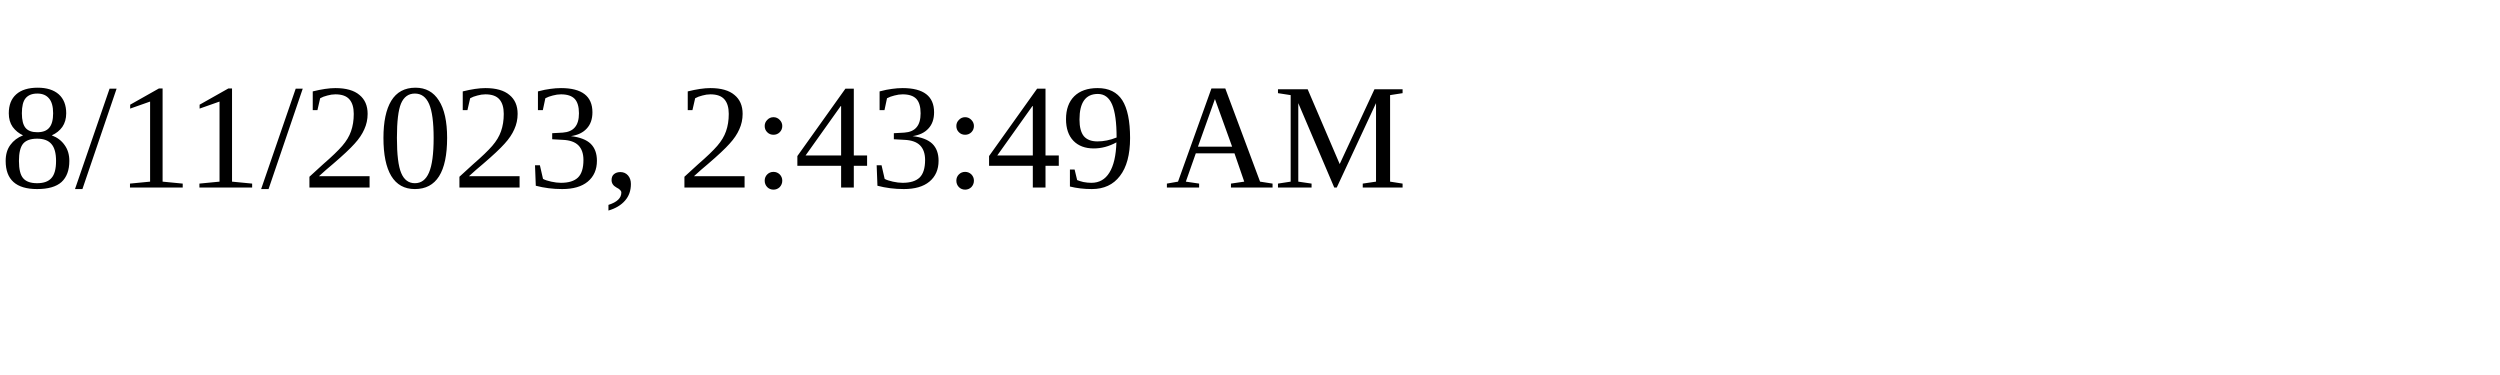
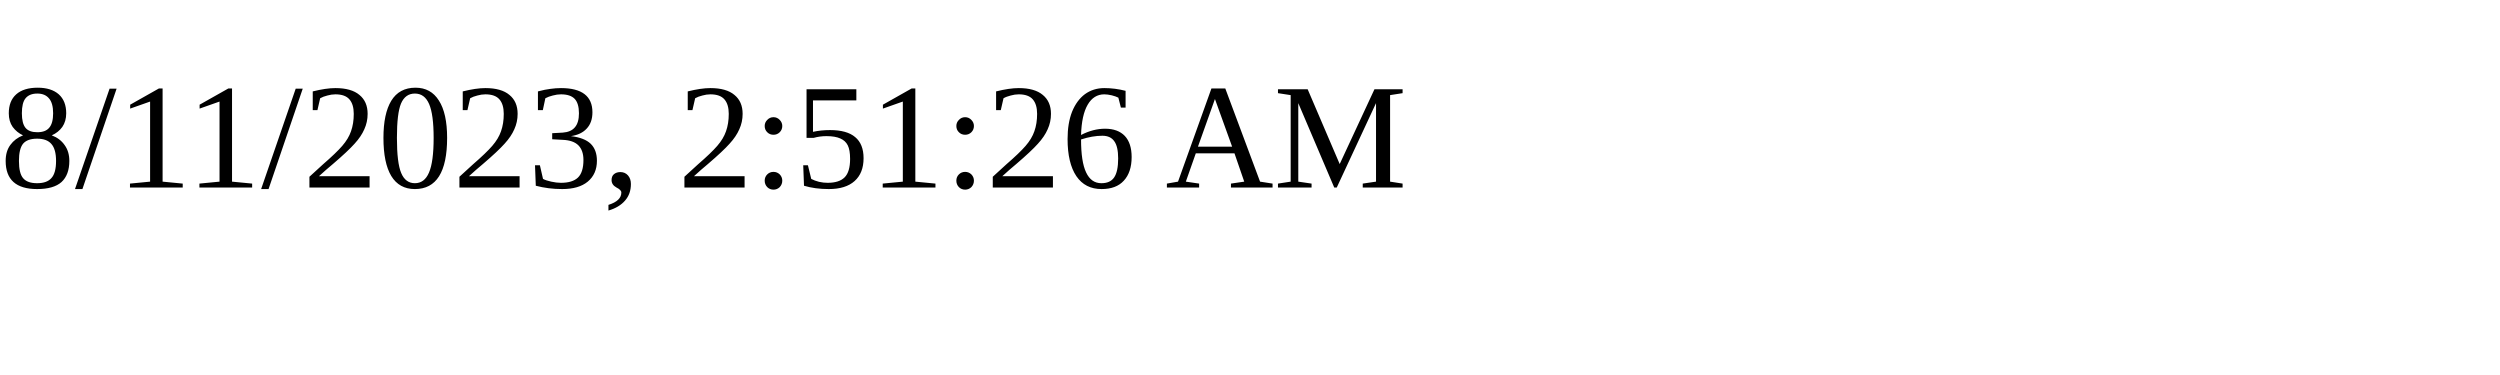
<svg xmlns="http://www.w3.org/2000/svg" height="30" width="200">
-   <text x="0" y="15">8/11/2023, 2:43:49 AM</text>
+   <text x="0" y="15">8/11/2023, 2:51:26 AM</text>
</svg>
